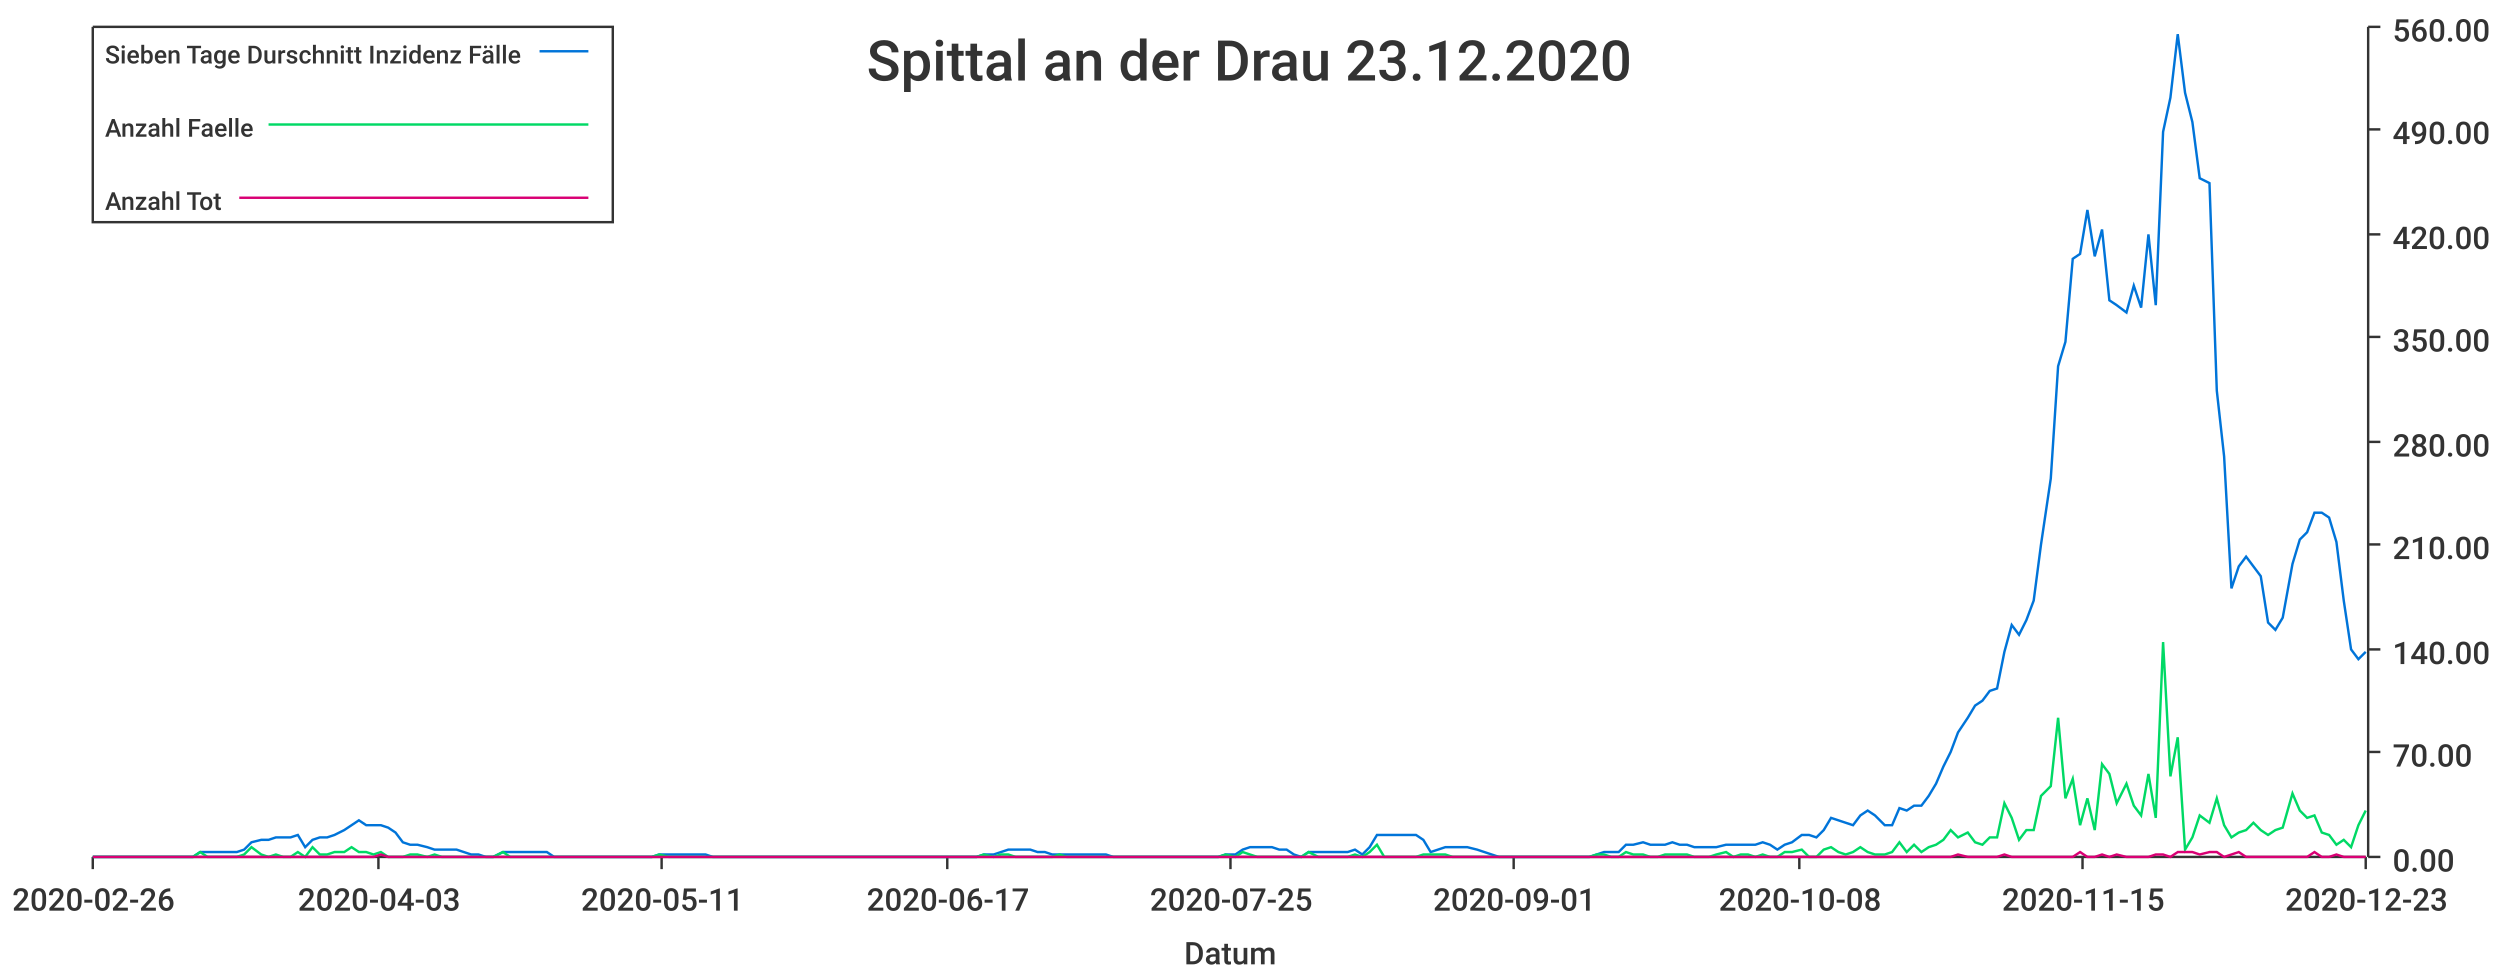
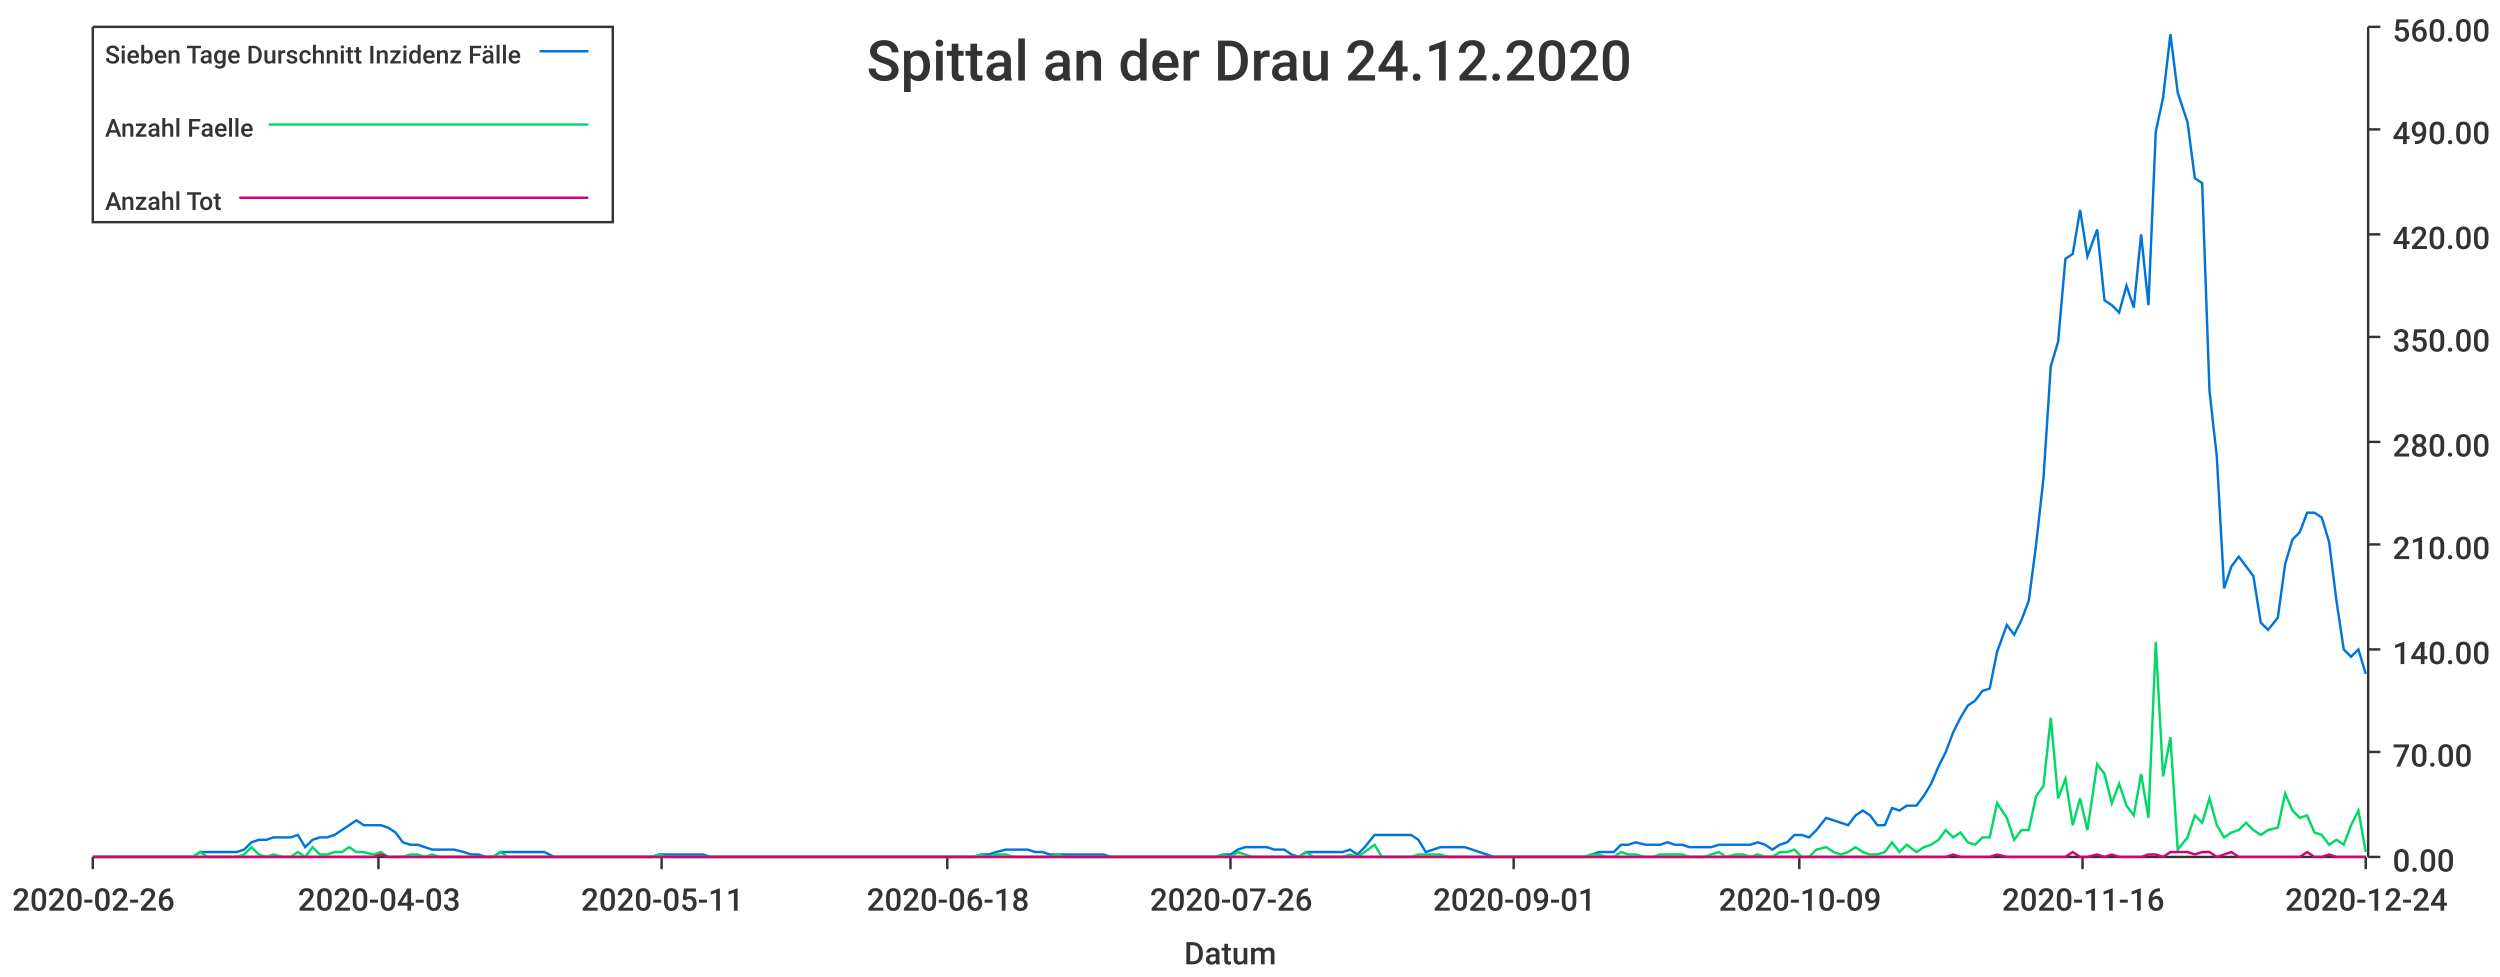
<svg xmlns="http://www.w3.org/2000/svg" width="1024" height="400">\n<path d="M 0 0 L 1024 0 L 1024 400 L 0 400 L 0 0" style="stroke-width:0;stroke:rgba(255,255,255,1.0);fill:rgba(255,255,255,1.0)" />
  <path d="M 38 11 L 969 11 L 969 351 L 38 351 L 38 11" style="stroke-width:0;stroke:rgba(255,255,255,1.0);fill:rgba(255,255,255,1.0)" />
  <path d="M 38 351 L 969 351" style="stroke-width:1;stroke:rgba(51,51,51,1.0);fill:none" />
  <path d="M 38 351 L 38 356" style="stroke-width:1;stroke:rgba(51,51,51,1.0);fill:none" />
  <text x="5" y="373" style="stroke-width:0;stroke:none;fill:rgba(51,51,51,1.0);font-size:12.8px;font-family:'Roboto Medium',sans-serif">2020-02-26</text>
  <path d="M 155 351 L 155 356" style="stroke-width:1;stroke:rgba(51,51,51,1.0);fill:none" />
  <text x="122" y="373" style="stroke-width:0;stroke:none;fill:rgba(51,51,51,1.0);font-size:12.8px;font-family:'Roboto Medium',sans-serif">2020-04-03</text>
  <path d="M 271 351 L 271 356" style="stroke-width:1;stroke:rgba(51,51,51,1.0);fill:none" />
  <text x="238" y="373" style="stroke-width:0;stroke:none;fill:rgba(51,51,51,1.0);font-size:12.8px;font-family:'Roboto Medium',sans-serif">2020-05-11</text>
  <path d="M 388 351 L 388 356" style="stroke-width:1;stroke:rgba(51,51,51,1.0);fill:none" />
-   <text x="355" y="373" style="stroke-width:0;stroke:none;fill:rgba(51,51,51,1.0);font-size:12.8px;font-family:'Roboto Medium',sans-serif">2020-06-17</text>
+   <text x="355" y="373" style="stroke-width:0;stroke:none;fill:rgba(51,51,51,1.0);font-size:12.8px;font-family:'Roboto Medium',sans-serif">2020-06-18</text>
  <path d="M 504 351 L 504 356" style="stroke-width:1;stroke:rgba(51,51,51,1.0);fill:none" />
-   <text x="471" y="373" style="stroke-width:0;stroke:none;fill:rgba(51,51,51,1.0);font-size:12.8px;font-family:'Roboto Medium',sans-serif">2020-07-25</text>
+   <text x="471" y="373" style="stroke-width:0;stroke:none;fill:rgba(51,51,51,1.0);font-size:12.8px;font-family:'Roboto Medium',sans-serif">2020-07-26</text>
  <path d="M 620 351 L 620 356" style="stroke-width:1;stroke:rgba(51,51,51,1.0);fill:none" />
  <text x="587" y="373" style="stroke-width:0;stroke:none;fill:rgba(51,51,51,1.0);font-size:12.8px;font-family:'Roboto Medium',sans-serif">2020-09-01</text>
  <path d="M 737 351 L 737 356" style="stroke-width:1;stroke:rgba(51,51,51,1.0);fill:none" />
-   <text x="704" y="373" style="stroke-width:0;stroke:none;fill:rgba(51,51,51,1.0);font-size:12.8px;font-family:'Roboto Medium',sans-serif">2020-10-08</text>
+   <text x="704" y="373" style="stroke-width:0;stroke:none;fill:rgba(51,51,51,1.0);font-size:12.8px;font-family:'Roboto Medium',sans-serif">2020-10-09</text>
  <path d="M 853 351 L 853 356" style="stroke-width:1;stroke:rgba(51,51,51,1.0);fill:none" />
-   <text x="820" y="373" style="stroke-width:0;stroke:none;fill:rgba(51,51,51,1.0);font-size:12.8px;font-family:'Roboto Medium',sans-serif">2020-11-15</text>
+   <text x="820" y="373" style="stroke-width:0;stroke:none;fill:rgba(51,51,51,1.0);font-size:12.8px;font-family:'Roboto Medium',sans-serif">2020-11-16</text>
  <path d="M 969 351 L 969 356" style="stroke-width:1;stroke:rgba(51,51,51,1.0);fill:none" />
-   <text x="936" y="373" style="stroke-width:0;stroke:none;fill:rgba(51,51,51,1.0);font-size:12.8px;font-family:'Roboto Medium',sans-serif">2020-12-23</text>
+   <text x="936" y="373" style="stroke-width:0;stroke:none;fill:rgba(51,51,51,1.0);font-size:12.8px;font-family:'Roboto Medium',sans-serif">2020-12-24</text>
  <text x="485" y="395" style="stroke-width:0;stroke:none;fill:rgba(51,51,51,1.0);font-size:12.8px;font-family:'Roboto Medium',sans-serif">Datum</text>
  <path d="M 970 351 L 970 11" style="stroke-width:1;stroke:rgba(51,51,51,1.0);fill:none" />
  <path d="M 970 351 L 975 351" style="stroke-width:1;stroke:rgba(51,51,51,1.0);fill:none" />
  <text x="980" y="357" style="stroke-width:0;stroke:none;fill:rgba(51,51,51,1.0);font-size:12.8px;font-family:'Roboto Medium',sans-serif">0.00</text>
  <path d="M 970 308 L 975 308" style="stroke-width:1;stroke:rgba(51,51,51,1.0);fill:none" />
  <text x="980" y="314" style="stroke-width:0;stroke:none;fill:rgba(51,51,51,1.0);font-size:12.8px;font-family:'Roboto Medium',sans-serif">70.00</text>
  <path d="M 970 266 L 975 266" style="stroke-width:1;stroke:rgba(51,51,51,1.0);fill:none" />
  <text x="980" y="272" style="stroke-width:0;stroke:none;fill:rgba(51,51,51,1.0);font-size:12.8px;font-family:'Roboto Medium',sans-serif">140.00</text>
  <path d="M 970 223 L 975 223" style="stroke-width:1;stroke:rgba(51,51,51,1.0);fill:none" />
  <text x="980" y="229" style="stroke-width:0;stroke:none;fill:rgba(51,51,51,1.0);font-size:12.8px;font-family:'Roboto Medium',sans-serif">210.00</text>
  <path d="M 970 181 L 975 181" style="stroke-width:1;stroke:rgba(51,51,51,1.0);fill:none" />
  <text x="980" y="187" style="stroke-width:0;stroke:none;fill:rgba(51,51,51,1.0);font-size:12.8px;font-family:'Roboto Medium',sans-serif">280.00</text>
  <path d="M 970 138 L 975 138" style="stroke-width:1;stroke:rgba(51,51,51,1.0);fill:none" />
  <text x="980" y="144" style="stroke-width:0;stroke:none;fill:rgba(51,51,51,1.0);font-size:12.8px;font-family:'Roboto Medium',sans-serif">350.00</text>
  <path d="M 970 96 L 975 96" style="stroke-width:1;stroke:rgba(51,51,51,1.0);fill:none" />
  <text x="980" y="102" style="stroke-width:0;stroke:none;fill:rgba(51,51,51,1.0);font-size:12.8px;font-family:'Roboto Medium',sans-serif">420.00</text>
  <path d="M 970 53 L 975 53" style="stroke-width:1;stroke:rgba(51,51,51,1.0);fill:none" />
  <text x="980" y="59" style="stroke-width:0;stroke:none;fill:rgba(51,51,51,1.0);font-size:12.8px;font-family:'Roboto Medium',sans-serif">490.00</text>
  <path d="M 970 11 L 975 11" style="stroke-width:1;stroke:rgba(51,51,51,1.0);fill:none" />
  <text x="980" y="17" style="stroke-width:0;stroke:none;fill:rgba(51,51,51,1.0);font-size:12.8px;font-family:'Roboto Medium',sans-serif">560.00</text>
-   <path d="M 38 351 L 42 351 L 45 351 L 48 351 L 51 351 L 54 351 L 57 351 L 60 351 L 63 351 L 66 351 L 69 351 L 73 351 L 76 351 L 79 351 L 82 349 L 85 349 L 88 349 L 91 349 L 94 349 L 97 349 L 100 348 L 103 345 L 107 344 L 110 344 L 113 343 L 116 343 L 119 343 L 122 342 L 125 347 L 128 344 L 131 343 L 134 343 L 137 342 L 141 340 L 144 338 L 147 336 L 150 338 L 153 338 L 156 338 L 159 339 L 162 341 L 165 345 L 168 346 L 171 346 L 175 347 L 178 348 L 181 348 L 184 348 L 187 348 L 190 349 L 193 350 L 196 350 L 199 351 L 202 351 L 206 349 L 209 349 L 212 349 L 215 349 L 218 349 L 221 349 L 224 349 L 227 351 L 230 351 L 233 351 L 236 351 L 240 351 L 243 351 L 246 351 L 249 351 L 252 351 L 255 351 L 258 351 L 261 351 L 264 351 L 267 351 L 270 350 L 274 350 L 277 350 L 280 350 L 283 350 L 286 350 L 289 350 L 292 351 L 295 351 L 298 351 L 301 351 L 304 351 L 308 351 L 311 351 L 314 351 L 317 351 L 320 351 L 323 351 L 326 351 L 329 351 L 332 351 L 335 351 L 339 351 L 342 351 L 345 351 L 348 351 L 351 351 L 354 351 L 357 351 L 360 351 L 363 351 L 366 351 L 369 351 L 373 351 L 376 351 L 379 351 L 382 351 L 385 351 L 388 351 L 391 351 L 394 351 L 397 351 L 400 351 L 403 350 L 407 350 L 410 349 L 413 348 L 416 348 L 419 348 L 422 348 L 425 349 L 428 349 L 431 350 L 434 350 L 437 350 L 441 350 L 444 350 L 447 350 L 450 350 L 453 350 L 456 351 L 459 351 L 462 351 L 465 351 L 468 351 L 472 351 L 475 351 L 478 351 L 481 351 L 484 351 L 487 351 L 490 351 L 493 351 L 496 351 L 499 351 L 502 350 L 506 350 L 509 348 L 512 347 L 515 347 L 518 347 L 521 347 L 524 348 L 527 348 L 530 350 L 533 351 L 536 349 L 540 349 L 543 349 L 546 349 L 549 349 L 552 349 L 555 348 L 558 350 L 561 347 L 564 342 L 567 342 L 570 342 L 574 342 L 577 342 L 580 342 L 583 344 L 586 349 L 589 348 L 592 347 L 595 347 L 598 347 L 601 347 L 605 348 L 608 349 L 611 350 L 614 351 L 617 351 L 620 351 L 623 351 L 626 351 L 629 351 L 632 351 L 635 351 L 639 351 L 642 351 L 645 351 L 648 351 L 651 351 L 654 350 L 657 349 L 660 349 L 663 349 L 666 346 L 669 346 L 673 345 L 676 346 L 679 346 L 682 346 L 685 345 L 688 346 L 691 346 L 694 347 L 697 347 L 700 347 L 703 347 L 707 346 L 710 346 L 713 346 L 716 346 L 719 346 L 722 345 L 725 346 L 728 348 L 731 346 L 734 345 L 738 342 L 741 342 L 744 343 L 747 340 L 750 335 L 753 336 L 756 337 L 759 338 L 762 334 L 765 332 L 768 334 L 772 338 L 775 338 L 778 331 L 781 332 L 784 330 L 787 330 L 790 326 L 793 321 L 796 314 L 799 308 L 802 300 L 806 294 L 809 289 L 812 287 L 815 283 L 818 282 L 821 267 L 824 256 L 827 260 L 830 254 L 833 246 L 836 223 L 840 196 L 843 150 L 846 140 L 849 106 L 852 104 L 855 86 L 858 105 L 861 94 L 864 123 L 867 125 L 871 128 L 874 117 L 877 126 L 880 96 L 883 125 L 886 54 L 889 40 L 892 14 L 895 38 L 898 50 L 901 73 L 905 75 L 908 160 L 911 187 L 914 241 L 917 232 L 920 228 L 923 232 L 926 236 L 929 255 L 932 258 L 935 253 L 939 231 L 942 221 L 945 218 L 948 210 L 951 210 L 954 212 L 957 222 L 960 246 L 963 266 L 966 270 L 969 267" style="stroke-width:1;stroke:rgba(0,116,217,1.0);fill:none" />
-   <path d="M 38 351 L 42 351 L 45 351 L 48 351 L 51 351 L 54 351 L 57 351 L 60 351 L 63 351 L 66 351 L 69 351 L 73 351 L 76 351 L 79 351 L 82 349 L 85 351 L 88 351 L 91 351 L 94 351 L 97 351 L 100 350 L 103 347 L 107 350 L 110 351 L 113 350 L 116 351 L 119 351 L 122 349 L 125 351 L 128 347 L 131 350 L 134 350 L 137 349 L 141 349 L 144 347 L 147 349 L 150 349 L 153 350 L 156 349 L 159 351 L 162 351 L 165 351 L 168 350 L 171 350 L 175 351 L 178 350 L 181 351 L 184 351 L 187 351 L 190 351 L 193 351 L 196 351 L 199 351 L 202 351 L 206 349 L 209 351 L 212 351 L 215 351 L 218 351 L 221 351 L 224 351 L 227 351 L 230 351 L 233 351 L 236 351 L 240 351 L 243 351 L 246 351 L 249 351 L 252 351 L 255 351 L 258 351 L 261 351 L 264 351 L 267 351 L 270 350 L 274 351 L 277 351 L 280 351 L 283 351 L 286 351 L 289 351 L 292 351 L 295 351 L 298 351 L 301 351 L 304 351 L 308 351 L 311 351 L 314 351 L 317 351 L 320 351 L 323 351 L 326 351 L 329 351 L 332 351 L 335 351 L 339 351 L 342 351 L 345 351 L 348 351 L 351 351 L 354 351 L 357 351 L 360 351 L 363 351 L 366 351 L 369 351 L 373 351 L 376 351 L 379 351 L 382 351 L 385 351 L 388 351 L 391 351 L 394 351 L 397 351 L 400 351 L 403 350 L 407 351 L 410 350 L 413 350 L 416 351 L 419 351 L 422 351 L 425 351 L 428 351 L 431 351 L 434 350 L 437 351 L 441 351 L 444 351 L 447 351 L 450 351 L 453 351 L 456 351 L 459 351 L 462 351 L 465 351 L 468 351 L 472 351 L 475 351 L 478 351 L 481 351 L 484 351 L 487 351 L 490 351 L 493 351 L 496 351 L 499 351 L 502 350 L 506 351 L 509 349 L 512 350 L 515 351 L 518 351 L 521 351 L 524 351 L 527 351 L 530 351 L 533 351 L 536 349 L 540 351 L 543 351 L 546 351 L 549 351 L 552 351 L 555 350 L 558 351 L 561 349 L 564 346 L 567 351 L 570 351 L 574 351 L 577 351 L 580 351 L 583 350 L 586 350 L 589 350 L 592 350 L 595 351 L 598 351 L 601 351 L 605 351 L 608 351 L 611 351 L 614 351 L 617 351 L 620 351 L 623 351 L 626 351 L 629 351 L 632 351 L 635 351 L 639 351 L 642 351 L 645 351 L 648 351 L 651 351 L 654 350 L 657 350 L 660 351 L 663 351 L 666 349 L 669 350 L 673 350 L 676 351 L 679 351 L 682 350 L 685 350 L 688 350 L 691 350 L 694 351 L 697 351 L 700 351 L 703 350 L 707 349 L 710 351 L 713 350 L 716 350 L 719 351 L 722 350 L 725 351 L 728 351 L 731 349 L 734 349 L 738 348 L 741 351 L 744 351 L 747 348 L 750 347 L 753 349 L 756 350 L 759 349 L 762 347 L 765 349 L 768 350 L 772 350 L 775 349 L 778 345 L 781 349 L 784 346 L 787 349 L 790 347 L 793 346 L 796 344 L 799 340 L 802 343 L 806 341 L 809 345 L 812 346 L 815 343 L 818 343 L 821 329 L 824 335 L 827 344 L 830 340 L 833 340 L 836 326 L 840 322 L 843 294 L 846 327 L 849 319 L 852 338 L 855 327 L 858 340 L 861 313 L 864 317 L 867 329 L 871 321 L 874 330 L 877 334 L 880 317 L 883 335 L 886 263 L 889 318 L 892 302 L 895 348 L 898 343 L 901 334 L 905 337 L 908 327 L 911 338 L 914 343 L 917 341 L 920 340 L 923 337 L 926 340 L 929 342 L 932 340 L 935 339 L 939 325 L 942 332 L 945 335 L 948 334 L 951 341 L 954 342 L 957 346 L 960 344 L 963 347 L 966 338 L 969 332" style="stroke-width:1;stroke:rgba(0,217,101,1.0);fill:none" />
-   <path d="M 38 351 L 42 351 L 45 351 L 48 351 L 51 351 L 54 351 L 57 351 L 60 351 L 63 351 L 66 351 L 69 351 L 73 351 L 76 351 L 79 351 L 82 351 L 85 351 L 88 351 L 91 351 L 94 351 L 97 351 L 100 351 L 103 351 L 107 351 L 110 351 L 113 351 L 116 351 L 119 351 L 122 351 L 125 351 L 128 351 L 131 351 L 134 351 L 137 351 L 141 351 L 144 351 L 147 351 L 150 351 L 153 351 L 156 350 L 159 351 L 162 351 L 165 351 L 168 351 L 171 351 L 175 351 L 178 351 L 181 351 L 184 351 L 187 351 L 190 351 L 193 351 L 196 351 L 199 351 L 202 351 L 206 351 L 209 351 L 212 351 L 215 351 L 218 351 L 221 351 L 224 351 L 227 351 L 230 351 L 233 351 L 236 351 L 240 351 L 243 351 L 246 351 L 249 351 L 252 351 L 255 351 L 258 351 L 261 351 L 264 351 L 267 351 L 270 351 L 274 351 L 277 351 L 280 351 L 283 351 L 286 351 L 289 351 L 292 351 L 295 351 L 298 351 L 301 351 L 304 351 L 308 351 L 311 351 L 314 351 L 317 351 L 320 351 L 323 351 L 326 351 L 329 351 L 332 351 L 335 351 L 339 351 L 342 351 L 345 351 L 348 351 L 351 351 L 354 351 L 357 351 L 360 351 L 363 351 L 366 351 L 369 351 L 373 351 L 376 351 L 379 351 L 382 351 L 385 351 L 388 351 L 391 351 L 394 351 L 397 351 L 400 351 L 403 351 L 407 351 L 410 351 L 413 351 L 416 351 L 419 351 L 422 351 L 425 351 L 428 351 L 431 351 L 434 351 L 437 351 L 441 351 L 444 351 L 447 351 L 450 351 L 453 351 L 456 351 L 459 351 L 462 351 L 465 351 L 468 351 L 472 351 L 475 351 L 478 351 L 481 351 L 484 351 L 487 351 L 490 351 L 493 351 L 496 351 L 499 351 L 502 351 L 506 351 L 509 351 L 512 351 L 515 351 L 518 351 L 521 351 L 524 351 L 527 351 L 530 351 L 533 351 L 536 351 L 540 351 L 543 351 L 546 351 L 549 351 L 552 351 L 555 351 L 558 351 L 561 351 L 564 351 L 567 351 L 570 351 L 574 351 L 577 351 L 580 351 L 583 351 L 586 351 L 589 351 L 592 351 L 595 351 L 598 351 L 601 351 L 605 351 L 608 351 L 611 351 L 614 351 L 617 351 L 620 351 L 623 351 L 626 351 L 629 351 L 632 351 L 635 351 L 639 351 L 642 351 L 645 351 L 648 351 L 651 351 L 654 351 L 657 351 L 660 351 L 663 351 L 666 351 L 669 351 L 673 351 L 676 351 L 679 351 L 682 351 L 685 351 L 688 351 L 691 351 L 694 351 L 697 351 L 700 351 L 703 351 L 707 351 L 710 351 L 713 351 L 716 351 L 719 351 L 722 351 L 725 351 L 728 351 L 731 351 L 734 351 L 738 351 L 741 351 L 744 351 L 747 351 L 750 351 L 753 351 L 756 351 L 759 351 L 762 351 L 765 351 L 768 351 L 772 351 L 775 351 L 778 351 L 781 351 L 784 351 L 787 351 L 790 351 L 793 351 L 796 351 L 799 351 L 802 350 L 806 351 L 809 351 L 812 351 L 815 351 L 818 351 L 821 350 L 824 351 L 827 351 L 830 351 L 833 351 L 836 351 L 840 351 L 843 351 L 846 351 L 849 351 L 852 349 L 855 351 L 858 351 L 861 350 L 864 351 L 867 350 L 871 351 L 874 351 L 877 351 L 880 351 L 883 350 L 886 350 L 889 351 L 892 349 L 895 349 L 898 349 L 901 350 L 905 349 L 908 349 L 911 351 L 914 350 L 917 349 L 920 351 L 923 351 L 926 351 L 929 351 L 932 351 L 935 351 L 939 351 L 942 351 L 945 351 L 948 349 L 951 351 L 954 351 L 957 350 L 960 351 L 963 351 L 966 351 L 969 351" style="stroke-width:1;stroke:rgba(217,0,116,1.0);fill:none" />
-   <text x="355" y="33" style="stroke-width:0;stroke:none;fill:rgba(51,51,51,1.0);font-size:23.0px;font-family:'Roboto Medium',sans-serif">Spittal an der Drau 23.12.2020</text>
+   <path d="M 38 351 L 42 351 L 45 351 L 48 351 L 51 351 L 54 351 L 57 351 L 60 351 L 63 351 L 66 351 L 69 351 L 72 351 L 75 351 L 79 351 L 82 349 L 85 349 L 88 349 L 91 349 L 94 349 L 97 349 L 100 348 L 103 345 L 106 344 L 109 344 L 112 343 L 116 343 L 119 343 L 122 342 L 125 347 L 128 344 L 131 343 L 134 343 L 137 342 L 140 340 L 143 338 L 146 336 L 149 338 L 153 338 L 156 338 L 159 339 L 162 341 L 165 345 L 168 346 L 171 346 L 174 347 L 177 348 L 180 348 L 183 348 L 186 348 L 190 349 L 193 350 L 196 350 L 199 351 L 202 351 L 205 349 L 208 349 L 211 349 L 214 349 L 217 349 L 220 349 L 223 349 L 227 351 L 230 351 L 233 351 L 236 351 L 239 351 L 242 351 L 245 351 L 248 351 L 251 351 L 254 351 L 257 351 L 260 351 L 264 351 L 267 351 L 270 350 L 273 350 L 276 350 L 279 350 L 282 350 L 285 350 L 288 350 L 291 351 L 294 351 L 297 351 L 301 351 L 304 351 L 307 351 L 310 351 L 313 351 L 316 351 L 319 351 L 322 351 L 325 351 L 328 351 L 331 351 L 334 351 L 338 351 L 341 351 L 344 351 L 347 351 L 350 351 L 353 351 L 356 351 L 359 351 L 362 351 L 365 351 L 368 351 L 371 351 L 375 351 L 378 351 L 381 351 L 384 351 L 387 351 L 390 351 L 393 351 L 396 351 L 399 351 L 402 350 L 405 350 L 408 349 L 412 348 L 415 348 L 418 348 L 421 348 L 424 349 L 427 349 L 430 350 L 433 350 L 436 350 L 439 350 L 442 350 L 445 350 L 449 350 L 452 350 L 455 351 L 458 351 L 461 351 L 464 351 L 467 351 L 470 351 L 473 351 L 476 351 L 479 351 L 482 351 L 486 351 L 489 351 L 492 351 L 495 351 L 498 351 L 501 350 L 504 350 L 507 348 L 510 347 L 513 347 L 516 347 L 519 347 L 522 348 L 526 348 L 529 350 L 532 351 L 535 349 L 538 349 L 541 349 L 544 349 L 547 349 L 550 349 L 553 348 L 556 350 L 559 347 L 563 342 L 566 342 L 569 342 L 572 342 L 575 342 L 578 342 L 581 344 L 584 349 L 587 348 L 590 347 L 593 347 L 596 347 L 600 347 L 603 348 L 606 349 L 609 350 L 612 351 L 615 351 L 618 351 L 621 351 L 624 351 L 627 351 L 630 351 L 633 351 L 637 351 L 640 351 L 643 351 L 646 351 L 649 351 L 652 350 L 655 349 L 658 349 L 661 349 L 664 346 L 667 346 L 670 345 L 674 346 L 677 346 L 680 346 L 683 345 L 686 346 L 689 346 L 692 347 L 695 347 L 698 347 L 701 347 L 704 346 L 707 346 L 711 346 L 714 346 L 717 346 L 720 345 L 723 346 L 726 348 L 729 346 L 732 345 L 735 342 L 738 342 L 741 343 L 744 340 L 748 335 L 751 336 L 754 337 L 757 338 L 760 334 L 763 332 L 766 334 L 769 338 L 772 338 L 775 331 L 778 332 L 781 330 L 785 330 L 788 326 L 791 321 L 794 314 L 797 308 L 800 300 L 803 294 L 806 289 L 809 287 L 812 283 L 815 282 L 818 267 L 822 256 L 825 260 L 828 254 L 831 246 L 834 223 L 837 196 L 840 150 L 843 140 L 846 106 L 849 104 L 852 86 L 855 105 L 859 94 L 862 123 L 865 125 L 868 128 L 871 117 L 874 126 L 877 96 L 880 125 L 883 54 L 886 40 L 889 14 L 892 38 L 896 50 L 899 73 L 902 75 L 905 160 L 908 187 L 911 241 L 914 232 L 917 228 L 920 232 L 923 236 L 926 255 L 929 258 L 933 253 L 936 231 L 939 221 L 942 218 L 945 210 L 948 210 L 951 212 L 954 222 L 957 246 L 960 266 L 963 269 L 966 266 L 969 276" style="stroke-width:1;stroke:rgba(0,116,217,1.0);fill:none" />
+   <path d="M 38 351 L 42 351 L 45 351 L 48 351 L 51 351 L 54 351 L 57 351 L 60 351 L 63 351 L 66 351 L 69 351 L 72 351 L 75 351 L 79 351 L 82 349 L 85 351 L 88 351 L 91 351 L 94 351 L 97 351 L 100 350 L 103 347 L 106 350 L 109 351 L 112 350 L 116 351 L 119 351 L 122 349 L 125 351 L 128 347 L 131 350 L 134 350 L 137 349 L 140 349 L 143 347 L 146 349 L 149 349 L 153 350 L 156 349 L 159 351 L 162 351 L 165 351 L 168 350 L 171 350 L 174 351 L 177 350 L 180 351 L 183 351 L 186 351 L 190 351 L 193 351 L 196 351 L 199 351 L 202 351 L 205 349 L 208 351 L 211 351 L 214 351 L 217 351 L 220 351 L 223 351 L 227 351 L 230 351 L 233 351 L 236 351 L 239 351 L 242 351 L 245 351 L 248 351 L 251 351 L 254 351 L 257 351 L 260 351 L 264 351 L 267 351 L 270 350 L 273 351 L 276 351 L 279 351 L 282 351 L 285 351 L 288 351 L 291 351 L 294 351 L 297 351 L 301 351 L 304 351 L 307 351 L 310 351 L 313 351 L 316 351 L 319 351 L 322 351 L 325 351 L 328 351 L 331 351 L 334 351 L 338 351 L 341 351 L 344 351 L 347 351 L 350 351 L 353 351 L 356 351 L 359 351 L 362 351 L 365 351 L 368 351 L 371 351 L 375 351 L 378 351 L 381 351 L 384 351 L 387 351 L 390 351 L 393 351 L 396 351 L 399 351 L 402 350 L 405 351 L 408 350 L 412 350 L 415 351 L 418 351 L 421 351 L 424 351 L 427 351 L 430 351 L 433 350 L 436 351 L 439 351 L 442 351 L 445 351 L 449 351 L 452 351 L 455 351 L 458 351 L 461 351 L 464 351 L 467 351 L 470 351 L 473 351 L 476 351 L 479 351 L 482 351 L 486 351 L 489 351 L 492 351 L 495 351 L 498 351 L 501 350 L 504 351 L 507 349 L 510 350 L 513 351 L 516 351 L 519 351 L 522 351 L 526 351 L 529 351 L 532 351 L 535 349 L 538 351 L 541 351 L 544 351 L 547 351 L 550 351 L 553 350 L 556 351 L 559 349 L 563 346 L 566 351 L 569 351 L 572 351 L 575 351 L 578 351 L 581 350 L 584 350 L 587 350 L 590 350 L 593 351 L 596 351 L 600 351 L 603 351 L 606 351 L 609 351 L 612 351 L 615 351 L 618 351 L 621 351 L 624 351 L 627 351 L 630 351 L 633 351 L 637 351 L 640 351 L 643 351 L 646 351 L 649 351 L 652 350 L 655 350 L 658 351 L 661 351 L 664 349 L 667 350 L 670 350 L 674 351 L 677 351 L 680 350 L 683 350 L 686 350 L 689 350 L 692 351 L 695 351 L 698 351 L 701 350 L 704 349 L 707 351 L 711 350 L 714 350 L 717 351 L 720 350 L 723 351 L 726 351 L 729 349 L 732 349 L 735 348 L 738 351 L 741 351 L 744 348 L 748 347 L 751 349 L 754 350 L 757 349 L 760 347 L 763 349 L 766 350 L 769 350 L 772 349 L 775 345 L 778 349 L 781 346 L 785 349 L 788 347 L 791 346 L 794 344 L 797 340 L 800 343 L 803 341 L 806 345 L 809 346 L 812 343 L 815 343 L 818 329 L 822 335 L 825 344 L 828 340 L 831 340 L 834 326 L 837 322 L 840 294 L 843 327 L 846 319 L 849 338 L 852 327 L 855 340 L 859 313 L 862 317 L 865 329 L 868 321 L 871 330 L 874 334 L 877 317 L 880 335 L 883 263 L 886 318 L 889 302 L 892 348 L 896 343 L 899 334 L 902 337 L 905 327 L 908 338 L 911 343 L 914 341 L 917 340 L 920 337 L 923 340 L 926 342 L 929 340 L 933 339 L 936 325 L 939 332 L 942 335 L 945 334 L 948 341 L 951 342 L 954 346 L 957 344 L 960 346 L 963 338 L 966 332 L 969 349" style="stroke-width:1;stroke:rgba(0,217,101,1.0);fill:none" />
+   <path d="M 38 351 L 42 351 L 45 351 L 48 351 L 51 351 L 54 351 L 57 351 L 60 351 L 63 351 L 66 351 L 69 351 L 72 351 L 75 351 L 79 351 L 82 351 L 85 351 L 88 351 L 91 351 L 94 351 L 97 351 L 100 351 L 103 351 L 106 351 L 109 351 L 112 351 L 116 351 L 119 351 L 122 351 L 125 351 L 128 351 L 131 351 L 134 351 L 137 351 L 140 351 L 143 351 L 146 351 L 149 351 L 153 351 L 156 350 L 159 351 L 162 351 L 165 351 L 168 351 L 171 351 L 174 351 L 177 351 L 180 351 L 183 351 L 186 351 L 190 351 L 193 351 L 196 351 L 199 351 L 202 351 L 205 351 L 208 351 L 211 351 L 214 351 L 217 351 L 220 351 L 223 351 L 227 351 L 230 351 L 233 351 L 236 351 L 239 351 L 242 351 L 245 351 L 248 351 L 251 351 L 254 351 L 257 351 L 260 351 L 264 351 L 267 351 L 270 351 L 273 351 L 276 351 L 279 351 L 282 351 L 285 351 L 288 351 L 291 351 L 294 351 L 297 351 L 301 351 L 304 351 L 307 351 L 310 351 L 313 351 L 316 351 L 319 351 L 322 351 L 325 351 L 328 351 L 331 351 L 334 351 L 338 351 L 341 351 L 344 351 L 347 351 L 350 351 L 353 351 L 356 351 L 359 351 L 362 351 L 365 351 L 368 351 L 371 351 L 375 351 L 378 351 L 381 351 L 384 351 L 387 351 L 390 351 L 393 351 L 396 351 L 399 351 L 402 351 L 405 351 L 408 351 L 412 351 L 415 351 L 418 351 L 421 351 L 424 351 L 427 351 L 430 351 L 433 351 L 436 351 L 439 351 L 442 351 L 445 351 L 449 351 L 452 351 L 455 351 L 458 351 L 461 351 L 464 351 L 467 351 L 470 351 L 473 351 L 476 351 L 479 351 L 482 351 L 486 351 L 489 351 L 492 351 L 495 351 L 498 351 L 501 351 L 504 351 L 507 351 L 510 351 L 513 351 L 516 351 L 519 351 L 522 351 L 526 351 L 529 351 L 532 351 L 535 351 L 538 351 L 541 351 L 544 351 L 547 351 L 550 351 L 553 351 L 556 351 L 559 351 L 563 351 L 566 351 L 569 351 L 572 351 L 575 351 L 578 351 L 581 351 L 584 351 L 587 351 L 590 351 L 593 351 L 596 351 L 600 351 L 603 351 L 606 351 L 609 351 L 612 351 L 615 351 L 618 351 L 621 351 L 624 351 L 627 351 L 630 351 L 633 351 L 637 351 L 640 351 L 643 351 L 646 351 L 649 351 L 652 351 L 655 351 L 658 351 L 661 351 L 664 351 L 667 351 L 670 351 L 674 351 L 677 351 L 680 351 L 683 351 L 686 351 L 689 351 L 692 351 L 695 351 L 698 351 L 701 351 L 704 351 L 707 351 L 711 351 L 714 351 L 717 351 L 720 351 L 723 351 L 726 351 L 729 351 L 732 351 L 735 351 L 738 351 L 741 351 L 744 351 L 748 351 L 751 351 L 754 351 L 757 351 L 760 351 L 763 351 L 766 351 L 769 351 L 772 351 L 775 351 L 778 351 L 781 351 L 785 351 L 788 351 L 791 351 L 794 351 L 797 351 L 800 350 L 803 351 L 806 351 L 809 351 L 812 351 L 815 351 L 818 350 L 822 351 L 825 351 L 828 351 L 831 351 L 834 351 L 837 351 L 840 351 L 843 351 L 846 351 L 849 349 L 852 351 L 855 351 L 859 350 L 862 351 L 865 350 L 868 351 L 871 351 L 874 351 L 877 351 L 880 350 L 883 350 L 886 351 L 889 349 L 892 349 L 896 349 L 899 350 L 902 349 L 905 349 L 908 351 L 911 350 L 914 349 L 917 351 L 920 351 L 923 351 L 926 351 L 929 351 L 933 351 L 936 351 L 939 351 L 942 351 L 945 349 L 948 351 L 951 351 L 954 350 L 957 351 L 960 351 L 963 351 L 966 351 L 969 351" style="stroke-width:1;stroke:rgba(217,0,116,1.0);fill:none" />
+   <text x="355" y="33" style="stroke-width:0;stroke:none;fill:rgba(51,51,51,1.0);font-size:23.0px;font-family:'Roboto Medium',sans-serif">Spittal an der Drau 24.12.2020</text>
  <path d="M 38 11 L 251 11 L 251 91 L 38 91 L 38 11" style="stroke-width:1;stroke:rgba(51,51,51,1.0);fill:rgba(255,255,255,1.0)" />
  <text x="43" y="26" style="stroke-width:0;stroke:none;fill:rgba(51,51,51,1.0);font-size:10.2px;font-family:'Roboto Medium',sans-serif">Sieben Tage Durschnitt Inzidenz Fälle</text>
  <path d="M 221 21 L 241 21" style="stroke-width:1;stroke:rgba(0,116,217,1.0);fill:none" />
  <text x="43" y="56" style="stroke-width:0;stroke:none;fill:rgba(51,51,51,1.0);font-size:10.2px;font-family:'Roboto Medium',sans-serif">Anzahl Faelle</text>
  <path d="M 110 51 L 241 51" style="stroke-width:1;stroke:rgba(0,217,101,1.0);fill:none" />
  <text x="43" y="86" style="stroke-width:0;stroke:none;fill:rgba(51,51,51,1.0);font-size:10.2px;font-family:'Roboto Medium',sans-serif">Anzahl Tot</text>
  <path d="M 98 81 L 241 81" style="stroke-width:1;stroke:rgba(217,0,116,1.0);fill:none" />
</svg>
